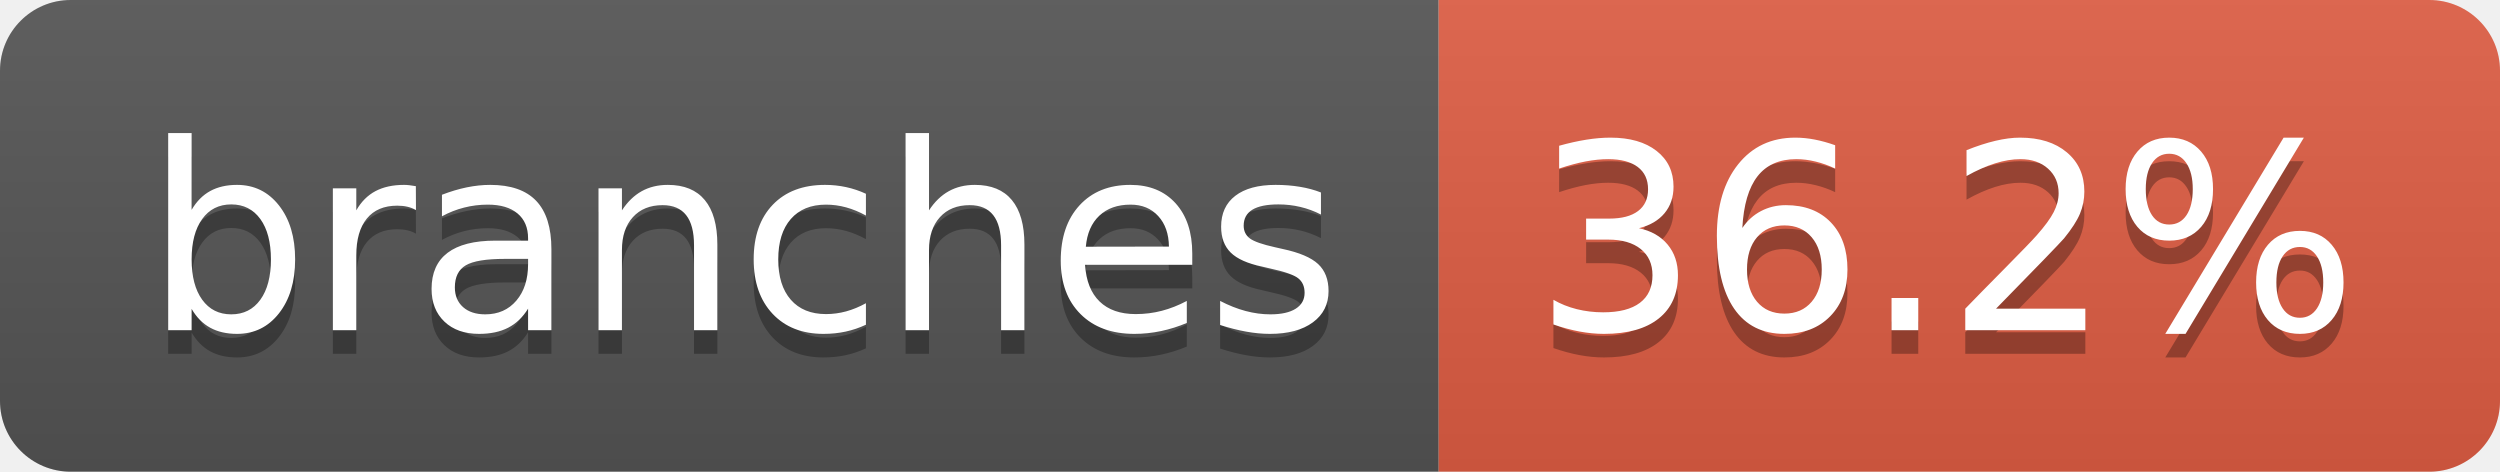
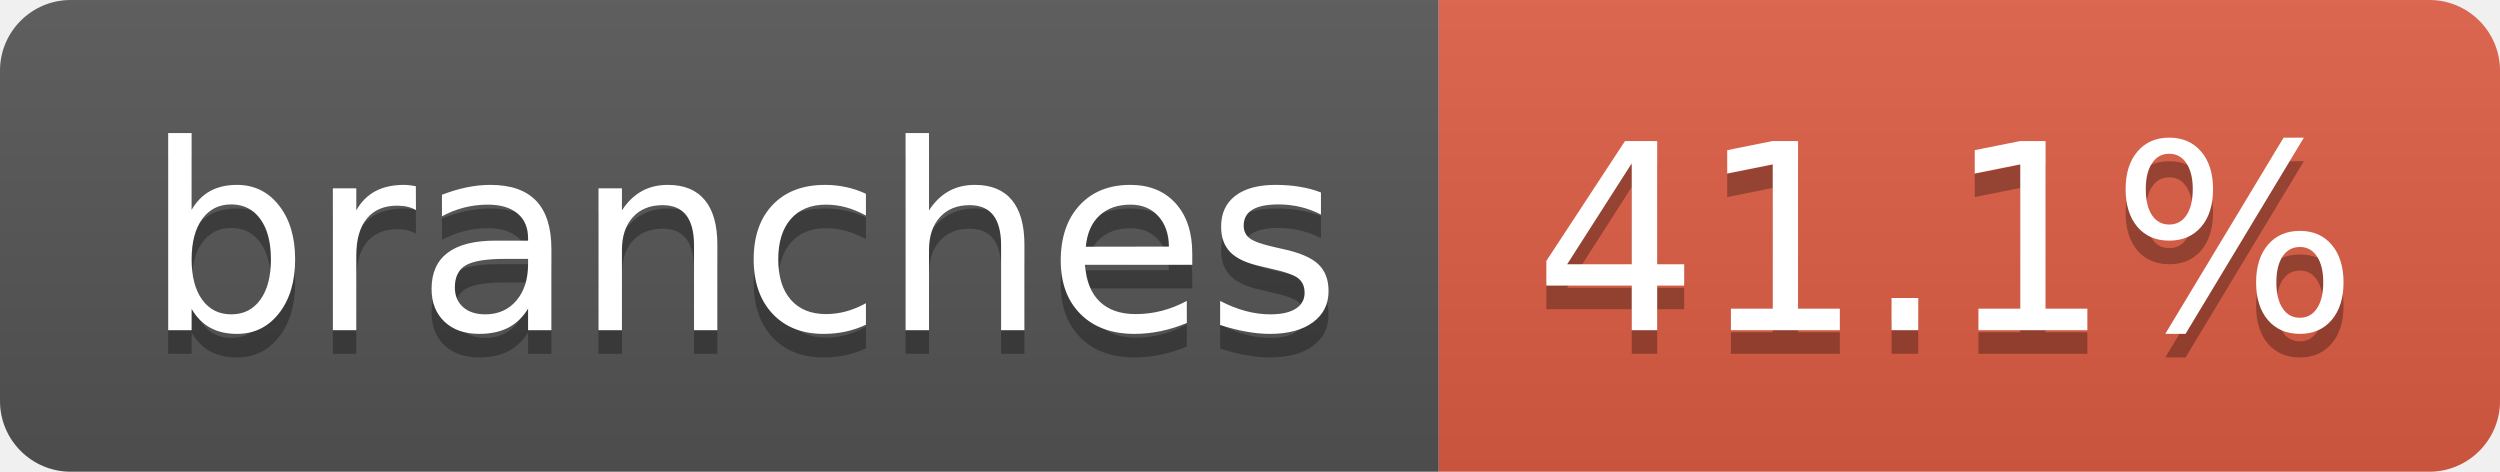
- <svg xmlns="http://www.w3.org/2000/svg" width="106" height="20" role="img" aria-label="branches: 36.2%">
+ <svg xmlns="http://www.w3.org/2000/svg" width="106" height="20" role="img" aria-label="branches: 41.1%">
  <linearGradient id="s" x2="0" y2="100%">
    <stop offset="0" stop-color="#bbb" stop-opacity=".1" />
    <stop offset="1" stop-opacity=".1" />
  </linearGradient>
  <clipPath id="r">
    <rect width="106" height="20" rx="3" fill="#fff" />
  </clipPath>
  <g clip-path="url(#r)">
    <rect width="61" height="20" fill="#555" />
    <rect x="61" width="45" height="20" fill="#e05d44" />
    <rect width="106" height="20" fill="url(#s)" />
  </g>
  <g fill="#fff" text-anchor="middle" font-family="Verdana,Geneva,DejaVu Sans,sans-serif" text-rendering="geometricPrecision" font-size="110">
    <text aria-hidden="true" x="315" y="150" fill="#010101" fill-opacity=".3" transform="scale(.1)" textLength="507">branches</text>
    <text x="315" y="140" transform="scale(.1)" fill="#fff" textLength="507">branches</text>
-     <text aria-hidden="true" x="825" y="150" fill="#010101" fill-opacity=".3" transform="scale(.1)" textLength="350">36.2%</text>
-     <text x="825" y="140" transform="scale(.1)" fill="#fff" textLength="350">36.2%</text>
+     <text aria-hidden="true" x="825" y="150" fill="#010101" fill-opacity=".3" transform="scale(.1)" textLength="350">41.1%</text>
+     <text x="825" y="140" transform="scale(.1)" fill="#fff" textLength="350">41.1%</text>
  </g>
</svg>
